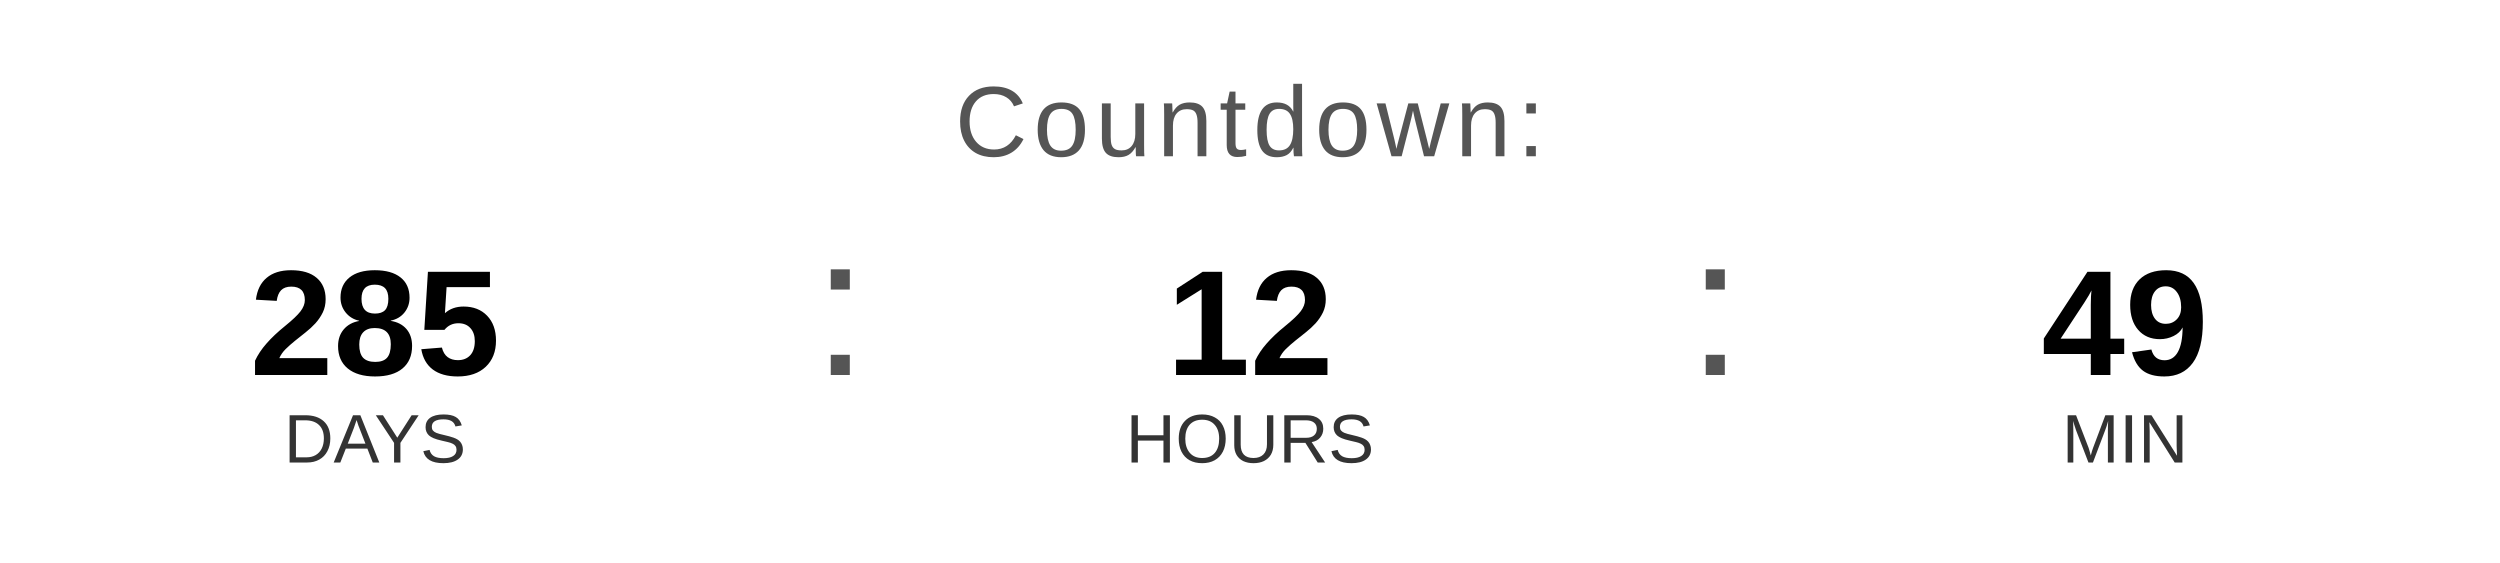
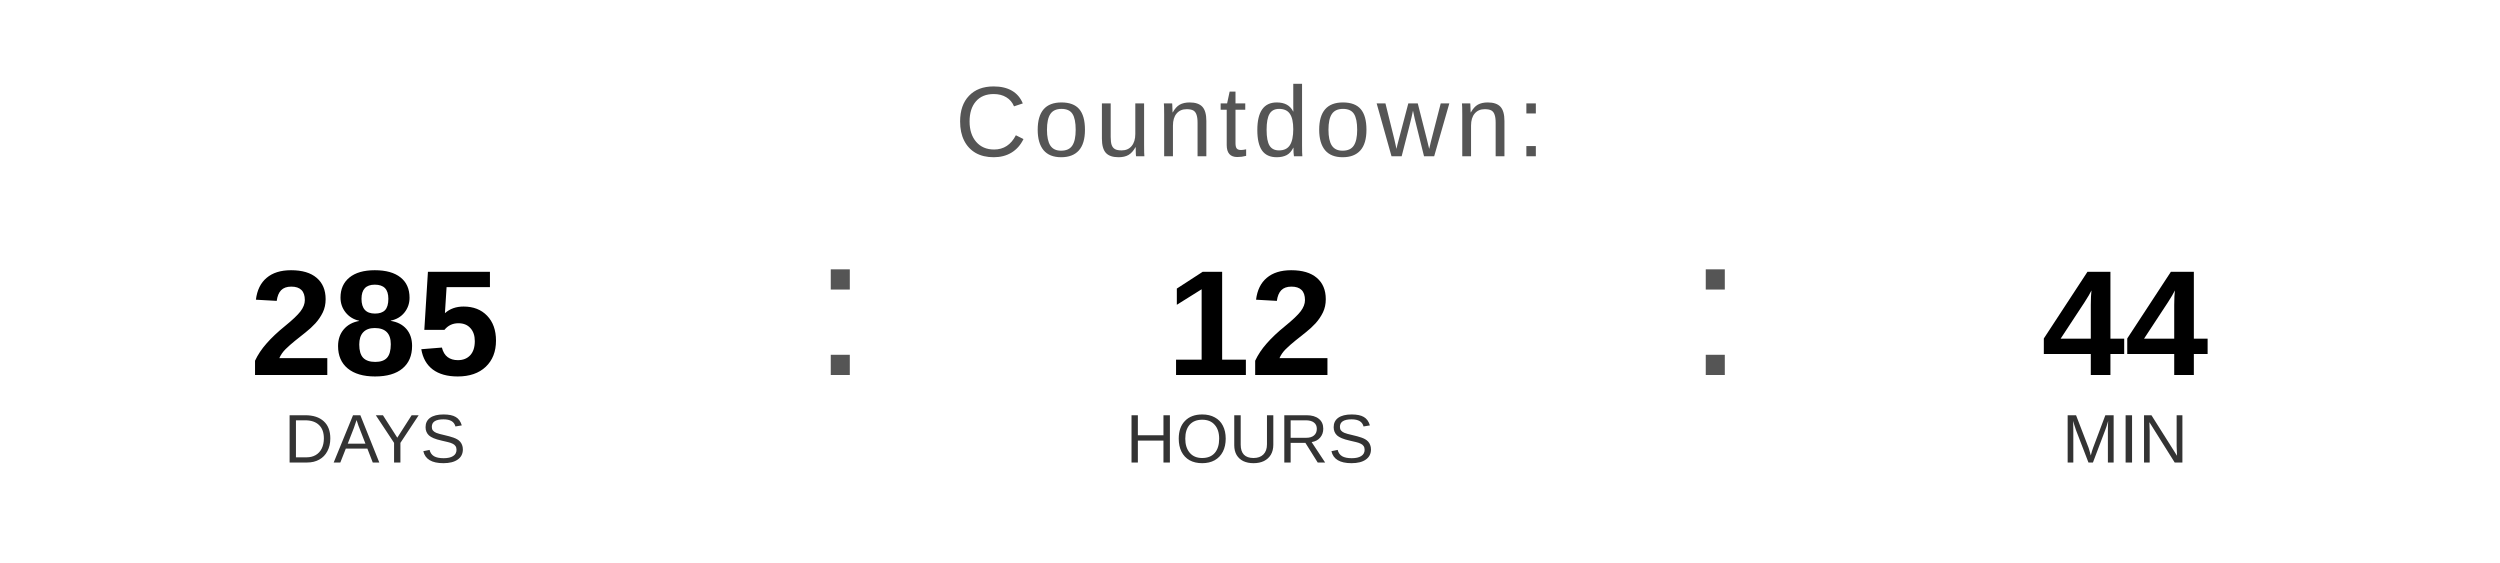
<svg xmlns="http://www.w3.org/2000/svg" width="400" height="90" viewBox="0 0 400 90">
  <text x="200" y="25" font-family="Arial, Helvetica, sans-serif" font-size="16" fill="#555555" text-anchor="middle" letter-spacing="1">
    Countdown:
  </text>
  <text x="60" y="60" font-family="Arial, Helvetica, sans-serif" font-size="24" font-weight="bold" fill="#000000" text-anchor="middle">285</text>
  <text x="60" y="74" font-family="Arial, Helvetica, sans-serif" font-size="11" fill="#333333" text-anchor="middle">DAYS</text>
  <text x="130" y="60" font-family="Arial, sans-serif" font-size="32" fill="#555555">:</text>
  <text x="200" y="60" font-family="Arial, Helvetica, sans-serif" font-size="24" font-weight="bold" fill="#000000" text-anchor="middle">12</text>
  <text x="200" y="74" font-family="Arial, Helvetica, sans-serif" font-size="11" fill="#333333" text-anchor="middle">HOURS</text>
  <text x="270" y="60" font-family="Arial, sans-serif" font-size="32" fill="#555555">:</text>
-   <text x="340" y="60" font-family="Arial, Helvetica, sans-serif" font-size="24" font-weight="bold" fill="#000000" text-anchor="middle">49</text>
+   <text x="340" y="60" font-family="Arial, Helvetica, sans-serif" font-size="24" font-weight="bold" fill="#000000" text-anchor="middle">44</text>
  <text x="340" y="74" font-family="Arial, Helvetica, sans-serif" font-size="11" fill="#333333" text-anchor="middle">MIN</text>
</svg>
